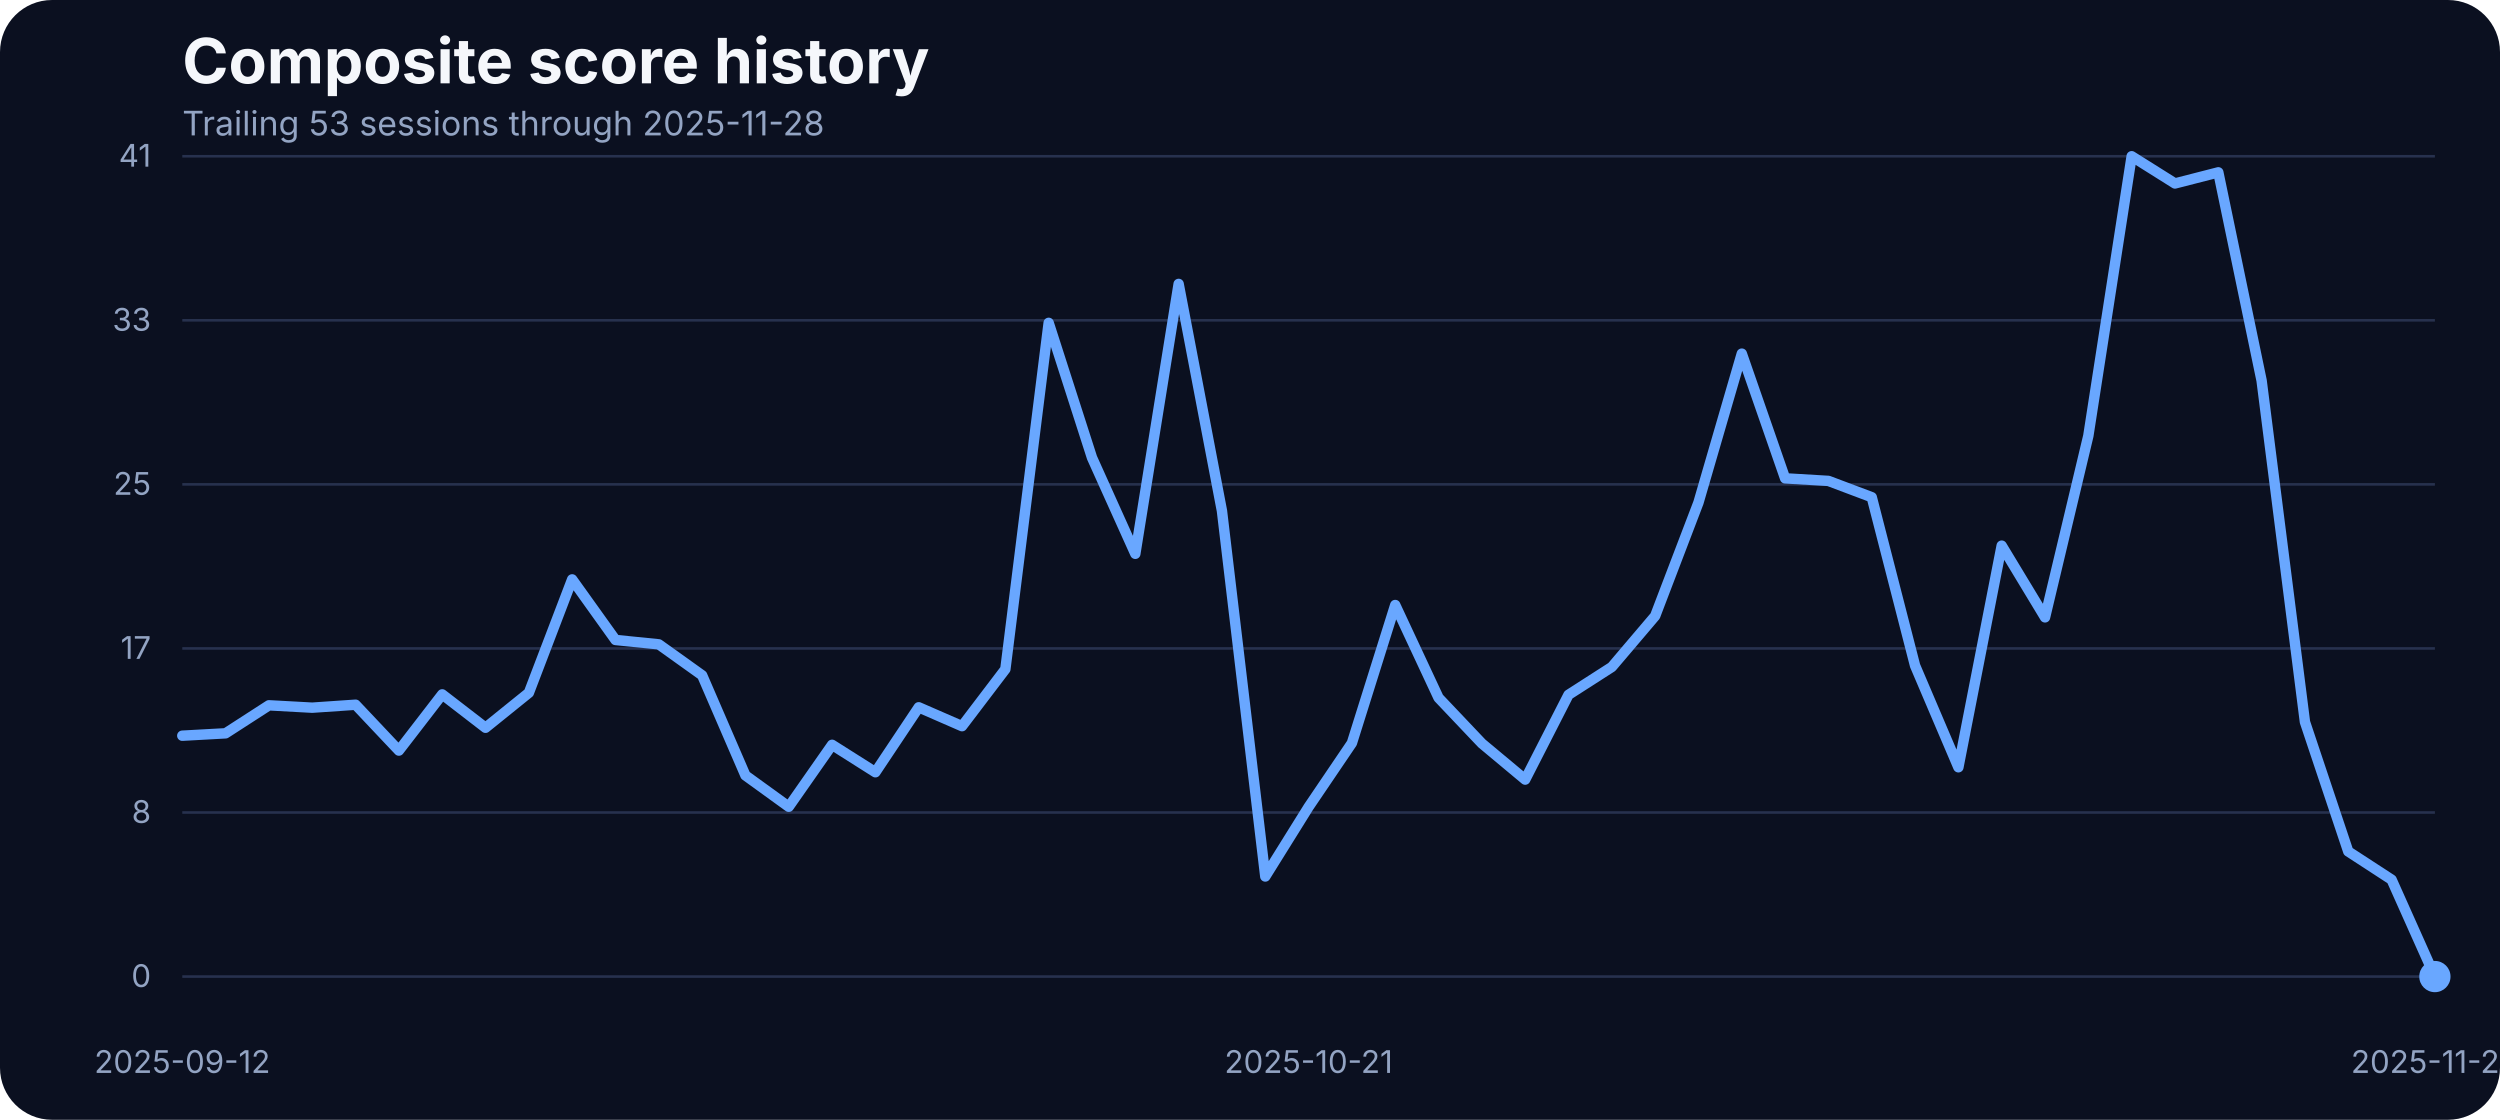
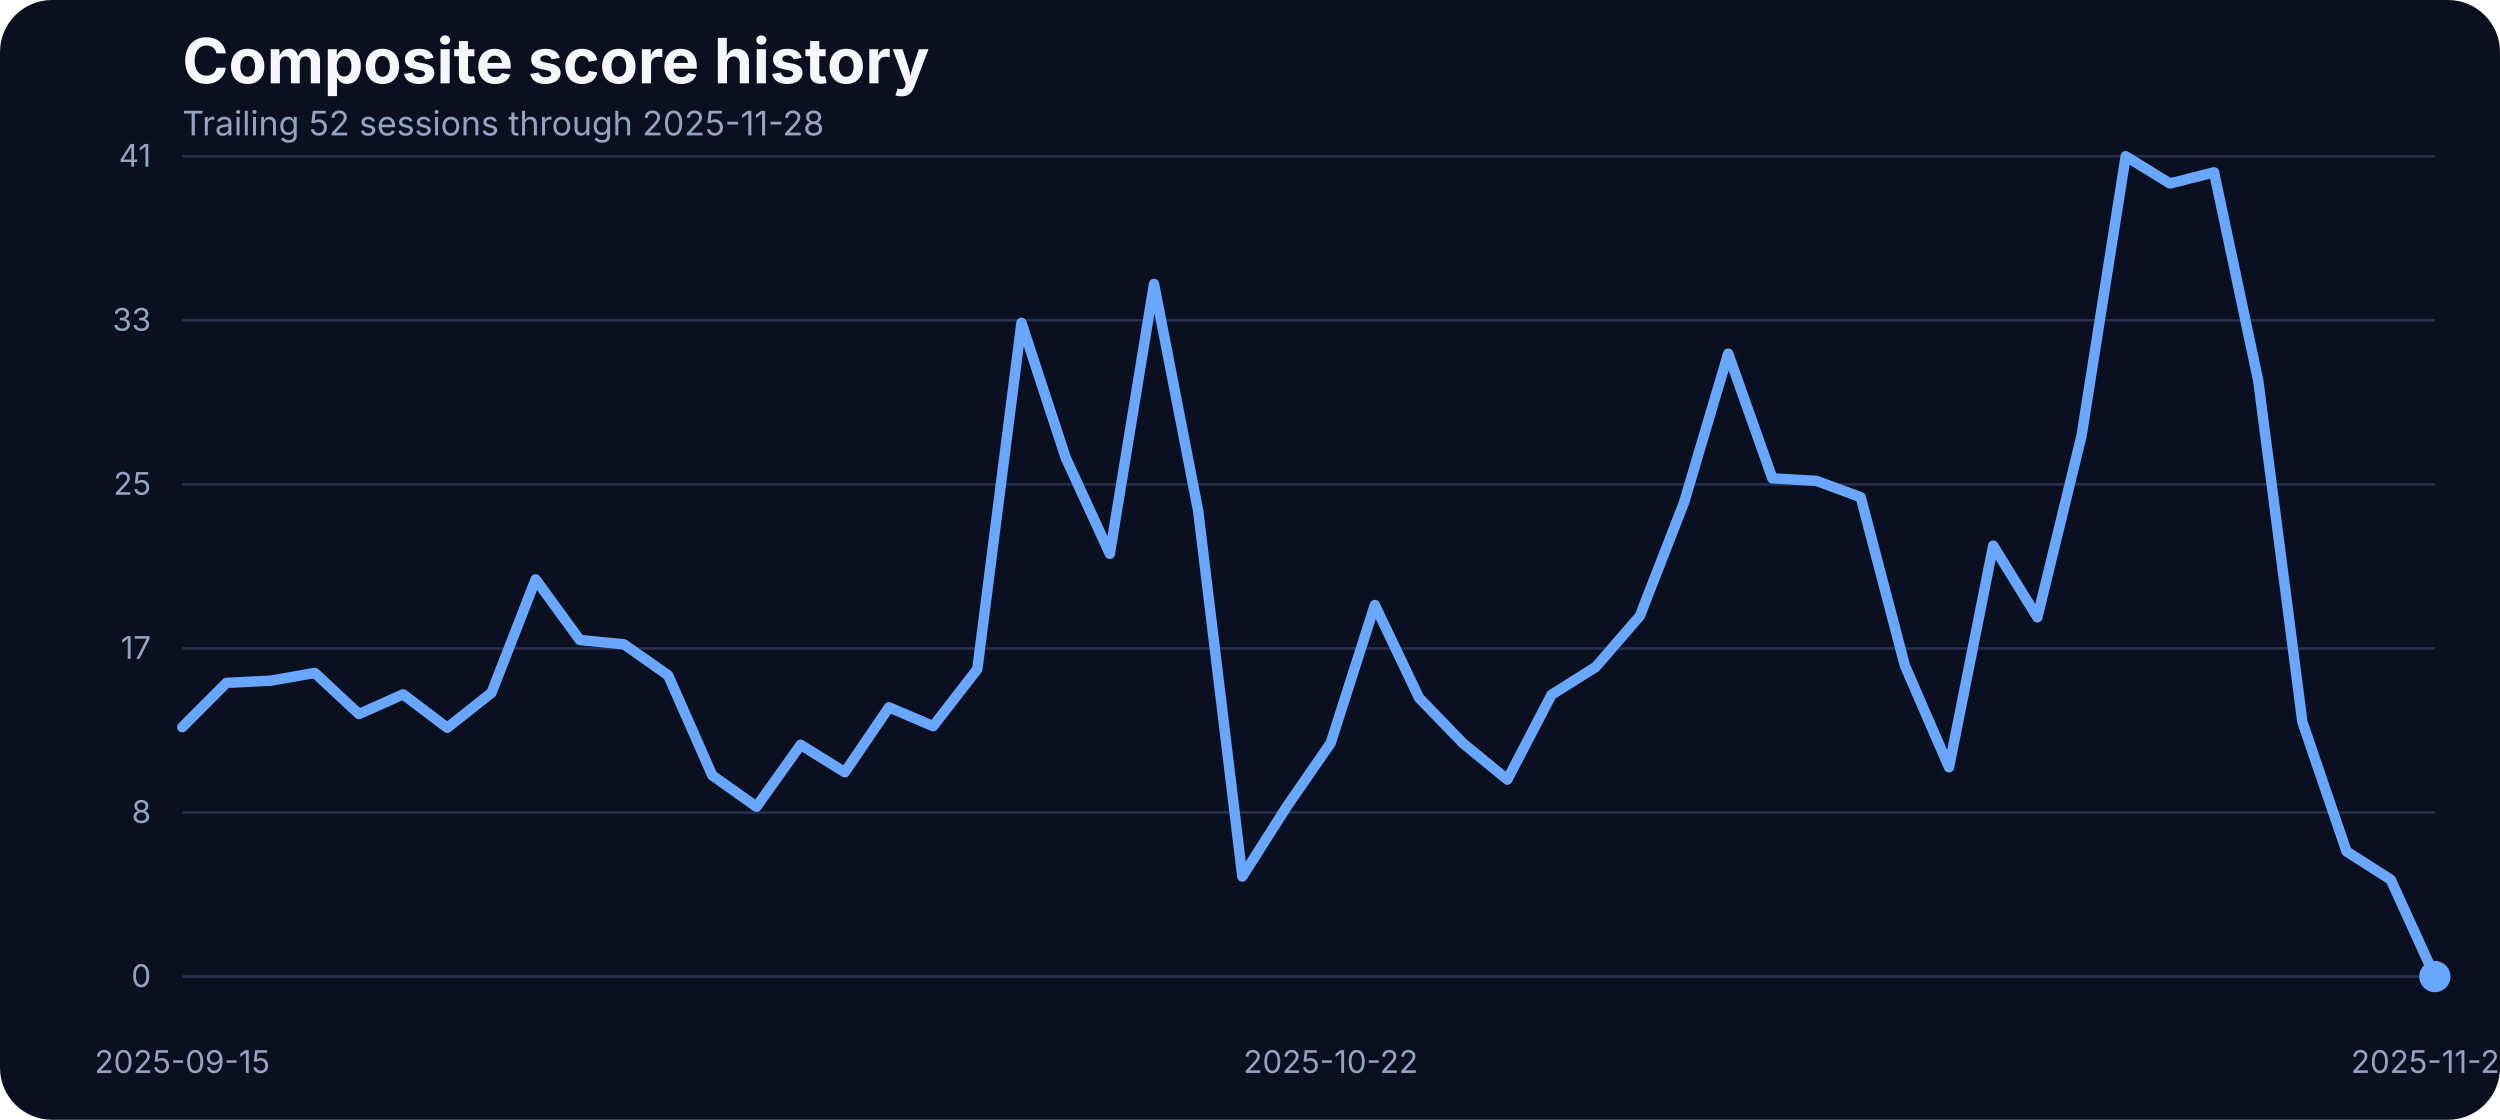
<svg xmlns="http://www.w3.org/2000/svg" width="960" height="430" viewBox="0 0 960 430" role="img" aria-label="Composite score history">
  <rect width="100%" height="100%" fill="#0b1020" rx="20" />
  <text x="70" y="32" fill="#f5f7fb" font-family="Inter, Arial, sans-serif" font-size="24" font-weight="700">Composite score history</text>
-   <text x="70" y="52" fill="#93a4c3" font-family="Inter, Arial, sans-serif" font-size="13">Trailing 53 sessions through 2025-11-28</text>
+   <text x="70" y="52" fill="#93a4c3" font-family="Inter, Arial, sans-serif" font-size="13">Trailing 52 sessions through 2025-11-28</text>
  <line x1="70" x2="935" y1="375.00" y2="375.00" stroke="#27314e" stroke-width="1" />
  <text x="58" y="379.00" text-anchor="end" fill="#93a4c3" font-family="Inter, Arial, sans-serif" font-size="12">0</text>
  <line x1="70" x2="935" y1="312.00" y2="312.00" stroke="#27314e" stroke-width="1" />
  <text x="58" y="316.00" text-anchor="end" fill="#93a4c3" font-family="Inter, Arial, sans-serif" font-size="12">8</text>
  <line x1="70" x2="935" y1="249.00" y2="249.00" stroke="#27314e" stroke-width="1" />
  <text x="58" y="253.00" text-anchor="end" fill="#93a4c3" font-family="Inter, Arial, sans-serif" font-size="12">17</text>
  <line x1="70" x2="935" y1="186.00" y2="186.00" stroke="#27314e" stroke-width="1" />
  <text x="58" y="190.00" text-anchor="end" fill="#93a4c3" font-family="Inter, Arial, sans-serif" font-size="12">25</text>
  <line x1="70" x2="935" y1="123.00" y2="123.00" stroke="#27314e" stroke-width="1" />
  <text x="58" y="127.00" text-anchor="end" fill="#93a4c3" font-family="Inter, Arial, sans-serif" font-size="12">33</text>
  <line x1="70" x2="935" y1="60.00" y2="60.00" stroke="#27314e" stroke-width="1" />
  <text x="58" y="64.00" text-anchor="end" fill="#93a4c3" font-family="Inter, Arial, sans-serif" font-size="12">41</text>
-   <text x="70.00" y="412" text-anchor="middle" fill="#93a4c3" font-family="Inter, Arial, sans-serif" font-size="12">2025-09-12</text>
-   <text x="502.50" y="412" text-anchor="middle" fill="#93a4c3" font-family="Inter, Arial, sans-serif" font-size="12">2025-10-21</text>
+   <text x="70.00" y="412" text-anchor="middle" fill="#93a4c3" font-family="Inter, Arial, sans-serif" font-size="12">2025-09-15</text>
+   <text x="510.98" y="412" text-anchor="middle" fill="#93a4c3" font-family="Inter, Arial, sans-serif" font-size="12">2025-10-22</text>
  <text x="935.00" y="412" text-anchor="middle" fill="#93a4c3" font-family="Inter, Arial, sans-serif" font-size="12">2025-11-28</text>
-   <path d="M 70.00 282.51 L 86.63 281.59 L 103.27 270.84 L 119.90 271.75 L 136.54 270.61 L 153.17 288.22 L 169.81 266.64 L 186.44 279.46 L 203.08 266.03 L 219.71 222.49 L 236.35 245.75 L 252.98 247.43 L 269.62 259.32 L 286.25 297.76 L 302.88 309.80 L 319.52 286.01 L 336.15 296.54 L 352.79 271.60 L 369.42 278.85 L 386.06 256.96 L 402.69 123.98 L 419.33 175.75 L 435.96 212.66 L 452.60 109.03 L 469.23 196.19 L 485.87 336.57 L 502.50 309.88 L 519.13 285.33 L 535.77 232.33 L 552.40 267.94 L 569.04 285.48 L 585.67 299.36 L 602.31 266.80 L 618.94 256.12 L 635.58 236.53 L 652.21 192.98 L 668.85 135.80 L 685.48 183.68 L 702.12 184.67 L 718.75 190.93 L 735.38 255.59 L 752.02 294.63 L 768.65 209.53 L 785.29 237.06 L 801.92 167.36 L 818.56 60.00 L 835.19 70.45 L 851.83 66.18 L 868.46 146.17 L 885.10 277.24 L 901.73 326.96 L 918.37 337.79 L 935.00 375.00" fill="none" stroke="#69a7ff" stroke-width="4" stroke-linecap="round" stroke-linejoin="round" />
+   <path d="M 70.00 279.23 L 86.96 262.22 L 103.92 261.38 L 120.88 258.41 L 137.84 274.19 L 154.80 266.64 L 171.76 279.46 L 188.73 266.03 L 205.69 222.49 L 222.65 245.75 L 239.61 247.43 L 256.57 259.32 L 273.53 297.76 L 290.49 309.80 L 307.45 286.01 L 324.41 296.54 L 341.37 271.60 L 358.33 278.85 L 375.29 256.96 L 392.25 123.98 L 409.22 175.75 L 426.18 212.66 L 443.14 109.03 L 460.10 196.19 L 477.06 336.57 L 494.02 309.88 L 510.98 285.33 L 527.94 232.33 L 544.90 267.94 L 561.86 285.48 L 578.82 299.36 L 595.78 266.80 L 612.75 256.12 L 629.71 236.53 L 646.67 192.98 L 663.63 135.80 L 680.59 183.68 L 697.55 184.67 L 714.51 190.93 L 731.47 255.59 L 748.43 294.63 L 765.39 209.53 L 782.35 237.06 L 799.31 167.36 L 816.27 60.00 L 833.24 70.45 L 850.20 66.18 L 867.16 146.17 L 884.12 277.24 L 901.08 326.96 L 918.04 337.79 L 935.00 375.00" fill="none" stroke="#69a7ff" stroke-width="4" stroke-linecap="round" stroke-linejoin="round" />
  <circle cx="935.00" cy="375.00" r="6" fill="#69a7ff" />
</svg>
